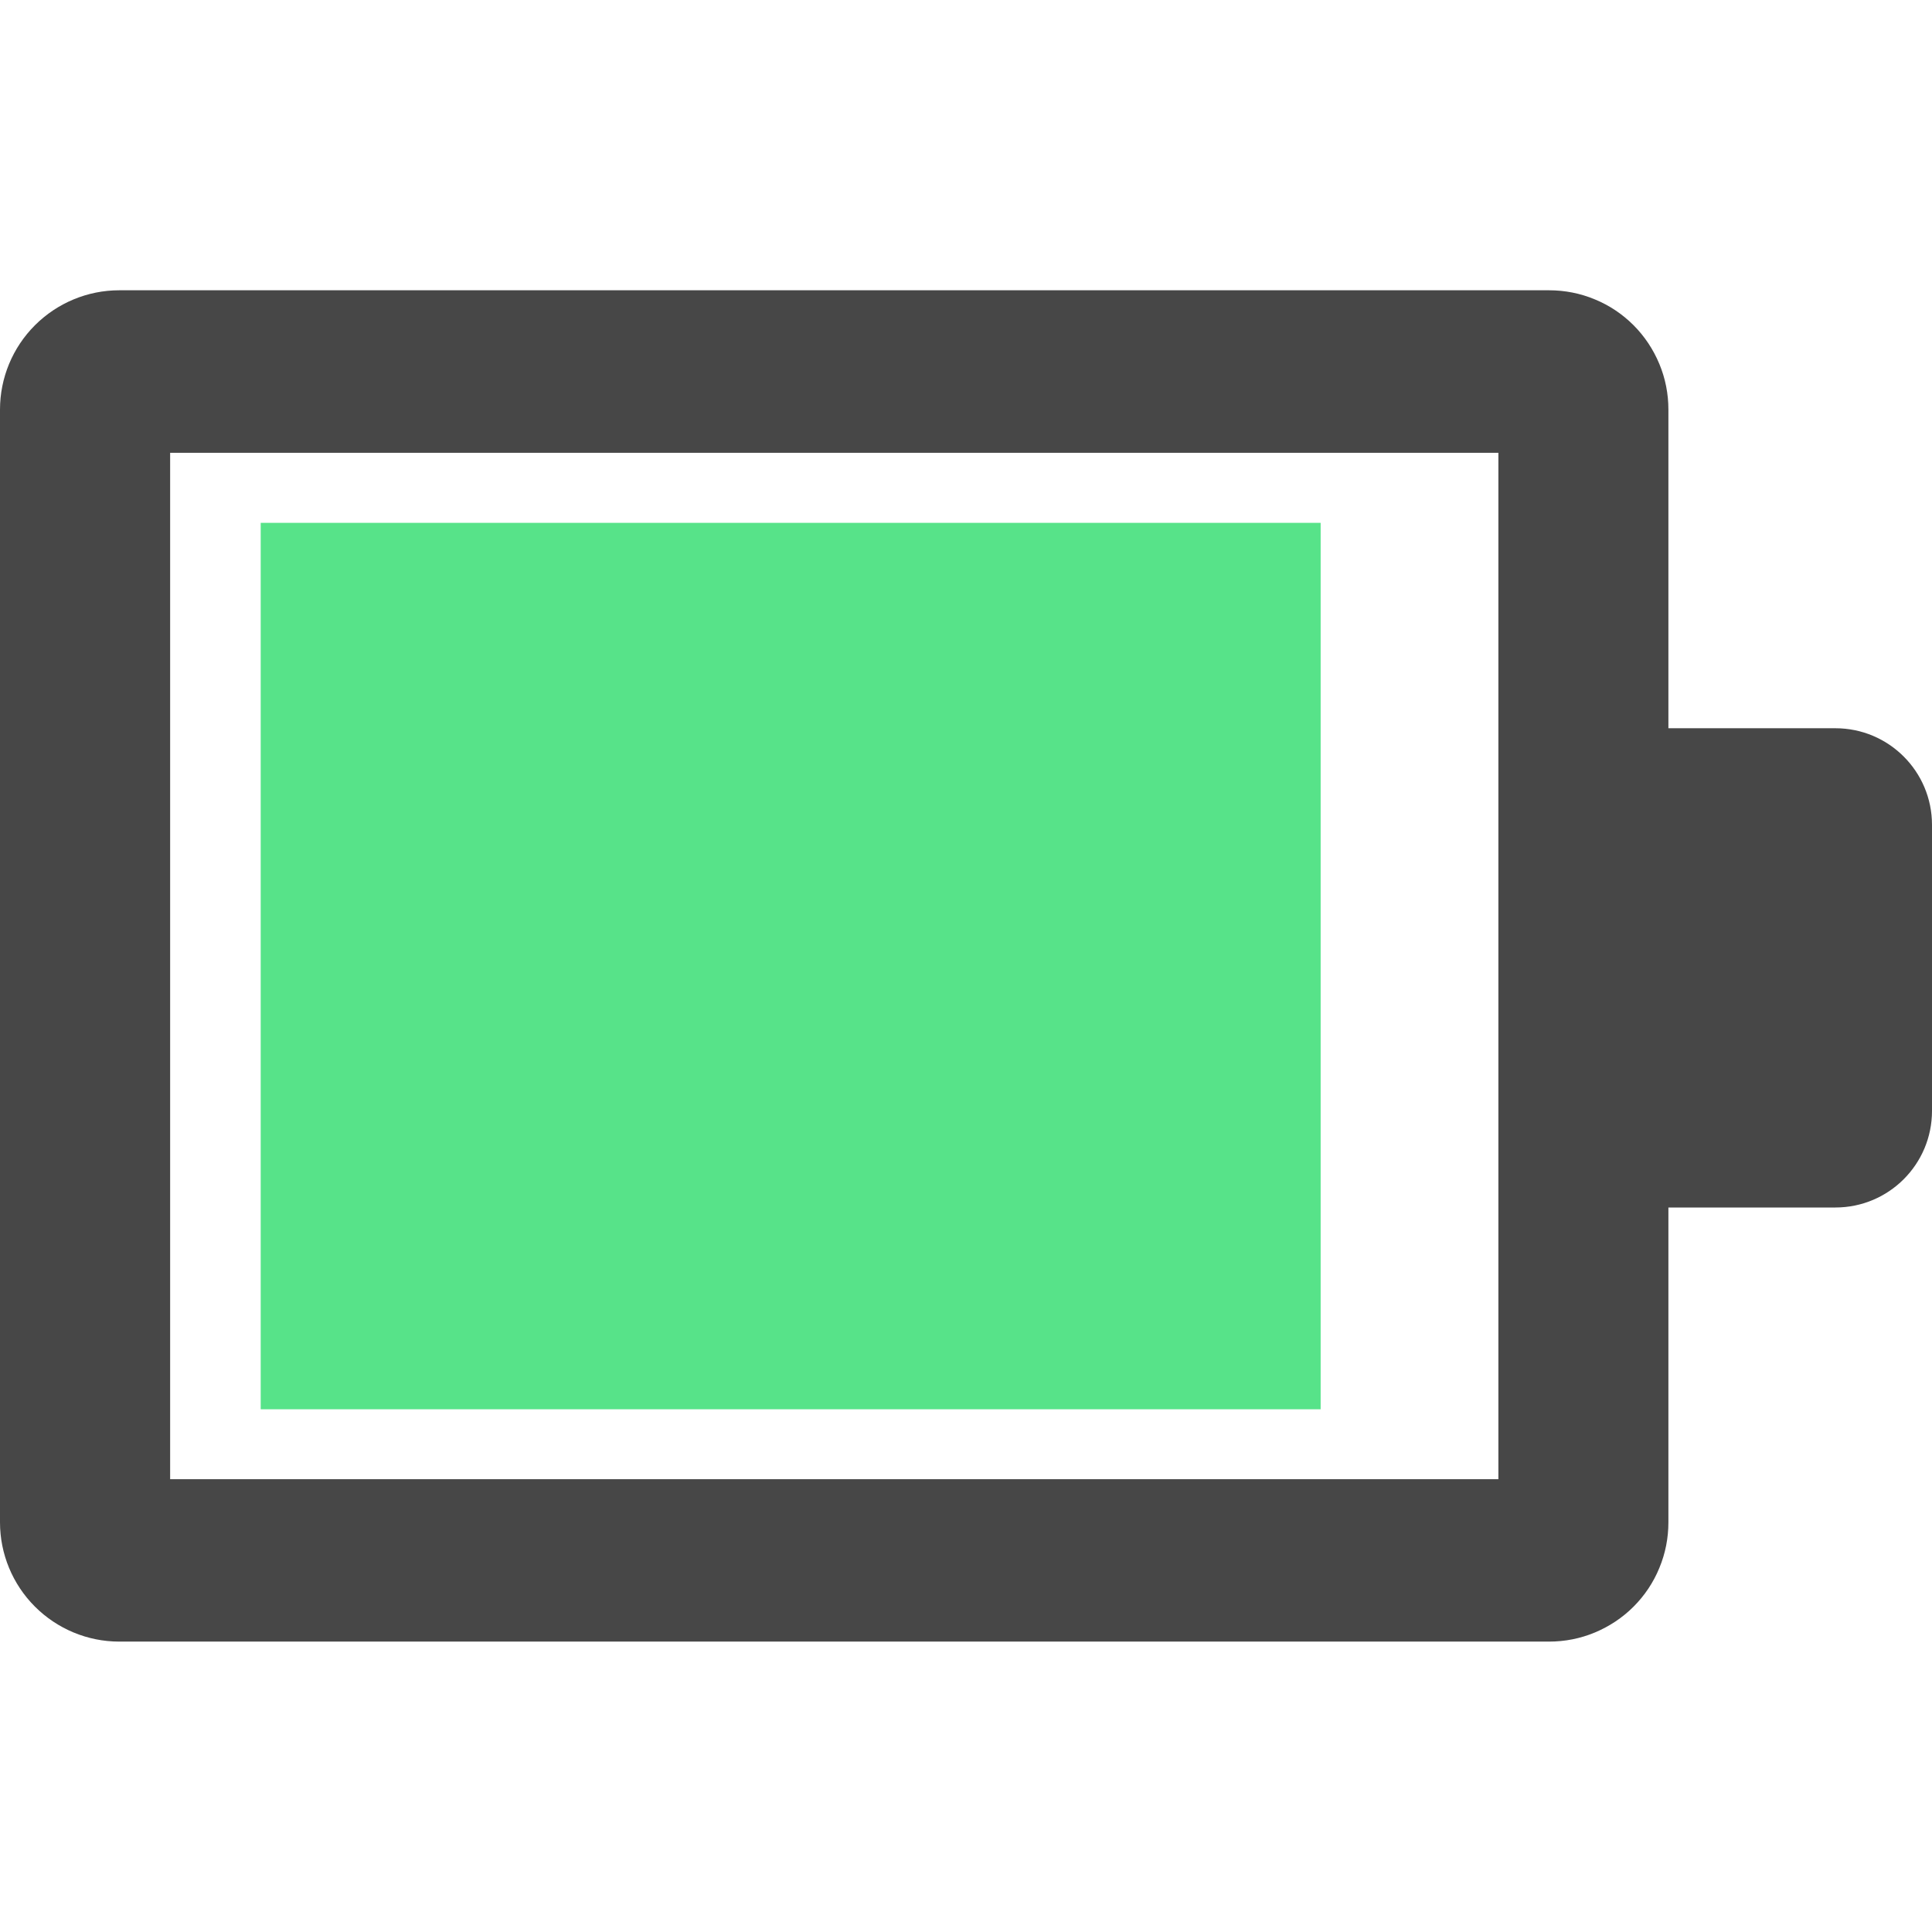
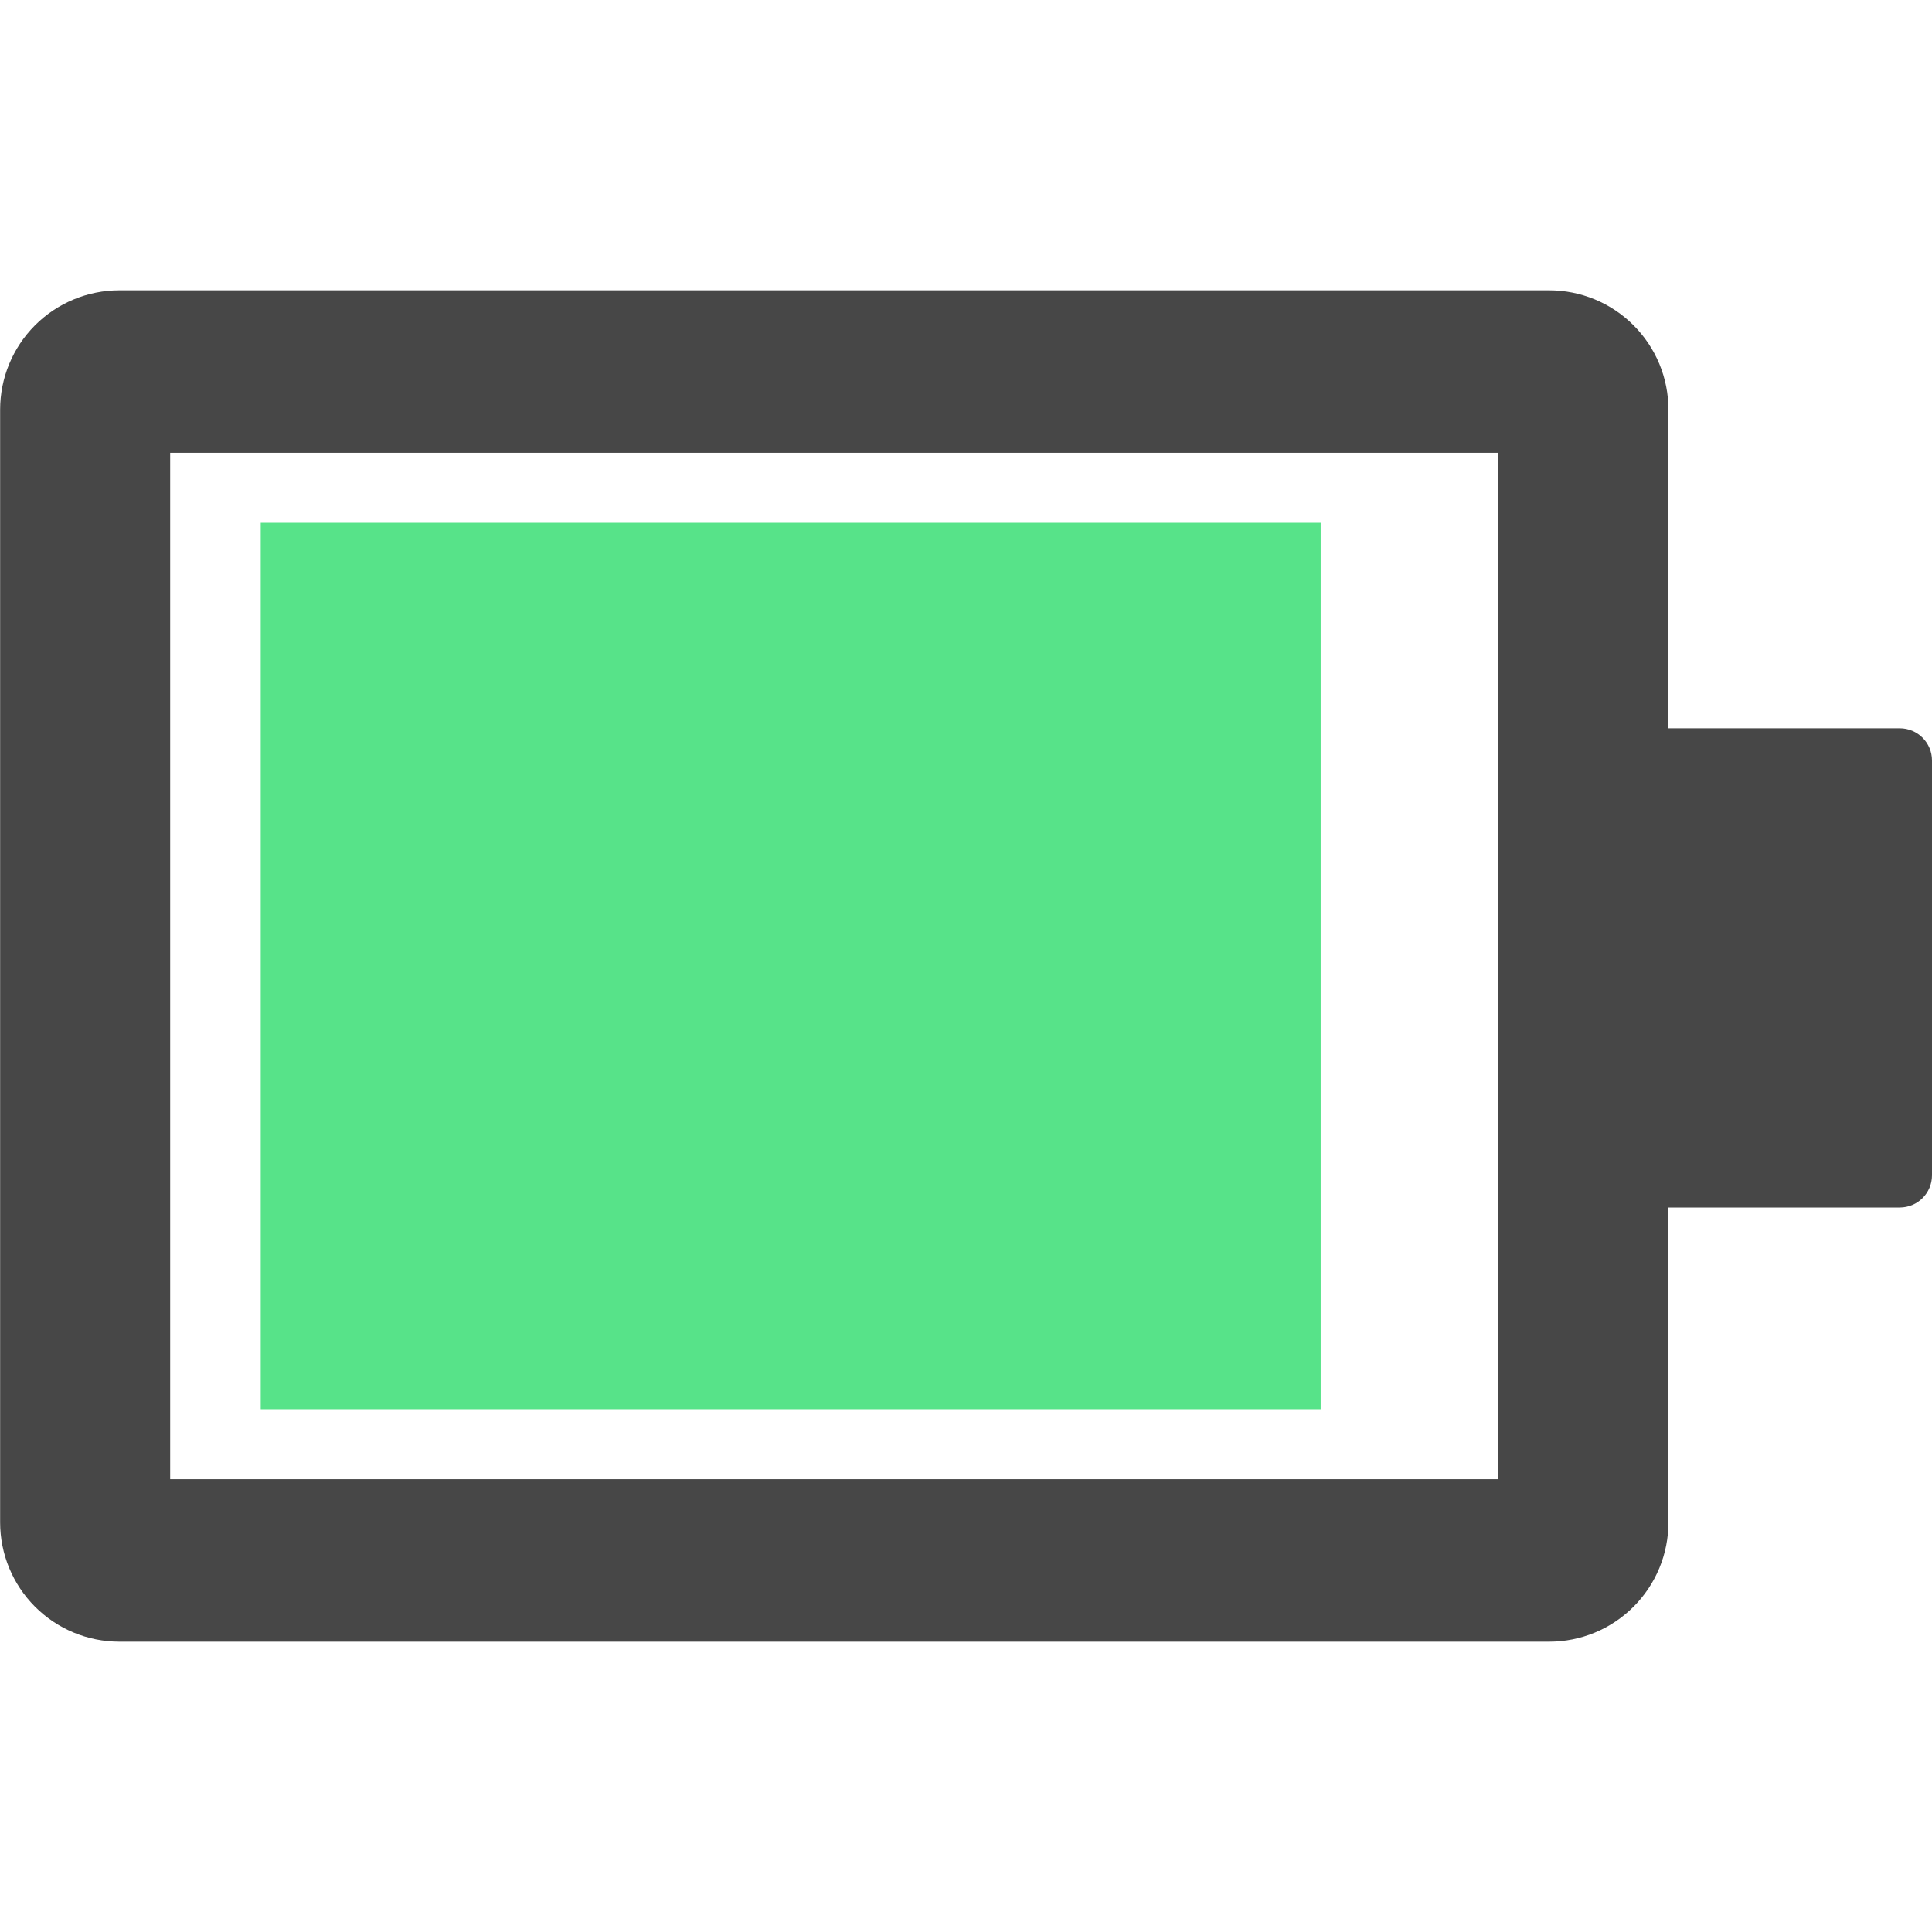
- <svg xmlns="http://www.w3.org/2000/svg" fill="none" height="16" viewBox="0 0 16 16" width="16">
-   <path clip-rule="evenodd" d="m13.817 12.607v-1.207-6.803-1.205c0-.13-.025-.258-.075-.378-.05-.12-.122-.229-.214-.321s-.201-.165-.321-.214c-.12-.05-.248-.075-.378-.075h-11.842c-.262 0-.513.105-.698.29s-.289.436-.289.698v9.215c-0.0.262.104.513.289.698.185.185.436.29.698.29h11.842c.13 0 .258-.025.378-.075.12-.05.229-.122.321-.214.092-.092.165-.201.214-.321.05-.12.075-.248.075-.378zm-1.408-8.857h-11v8.5h11z" fill="#474747" fill-rule="evenodd" />
-   <path d="m12.984 6.031h2.216c.442 0 .8.358.8.8v2.369c0 .442-.358.8-.8.8h-2.216z" fill="#474747" />
-   <path d="m2.159 4.33h8.778v7.341h-8.778z" fill="#57e389" />
+ <svg xmlns="http://www.w3.org/2000/svg" width="48" height="48" viewBox="0 0 48 48" fill="none">
+   <path fill-rule="evenodd" clip-rule="evenodd" d="M41.452 37.822V34.201V13.793V10.178C41.452 9.788 41.376 9.403 41.227 9.043C41.078 8.683 40.859 8.356 40.584 8.081C40.309 7.806 39.982 7.587 39.622 7.438C39.262 7.289 38.877 7.213 38.487 7.213H2.962C2.177 7.214 1.424 7.527 0.869 8.083C0.314 8.639 0.003 9.392 0.003 10.178V37.822C0.003 38.608 0.314 39.361 0.869 39.917C1.424 40.473 2.177 40.786 2.962 40.787H38.487C38.877 40.787 39.262 40.711 39.622 40.562C39.982 40.413 40.309 40.194 40.584 39.919C40.859 39.644 41.078 39.317 41.227 38.957C41.376 38.597 41.452 38.212 41.452 37.822ZM37.227 11.25H4.228V36.75H37.227V11.25Z" fill="#474747" />
+   <path d="M38.953 18.094H47.2C47.642 18.094 48 18.452 48 18.894V29.2C48 29.642 47.642 30 47.2 30H38.953V18.094Z" fill="#474747" />
+   <path d="M6.478 12.989H32.812V35.011H6.478V12.989Z" fill="url(#paint0_linear)" />
+   <defs>
+     <linearGradient id="paint0_linear" x1="6.478" y1="24" x2="32.812" y2="24" gradientUnits="userSpaceOnUse">
+       <stop stop-color="#57E389" />
+     </linearGradient>
+   </defs>
</svg>
